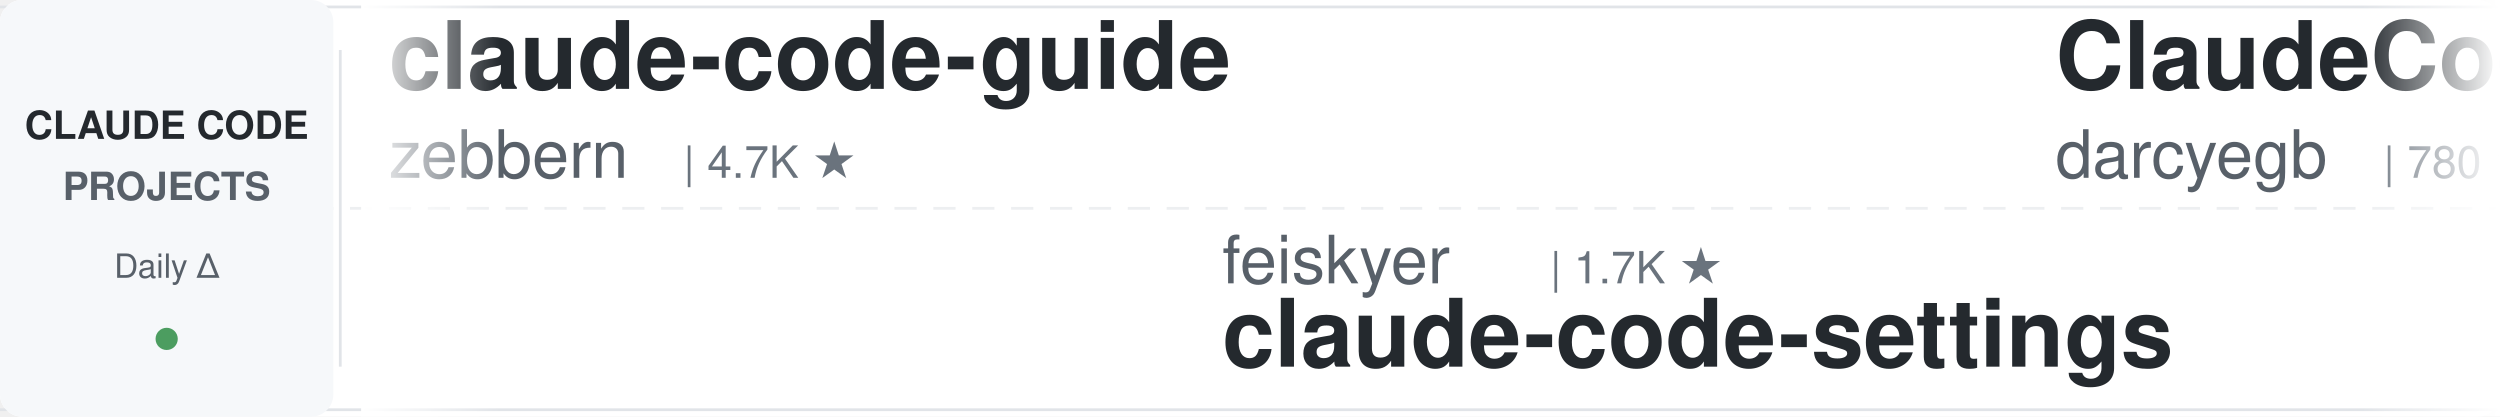
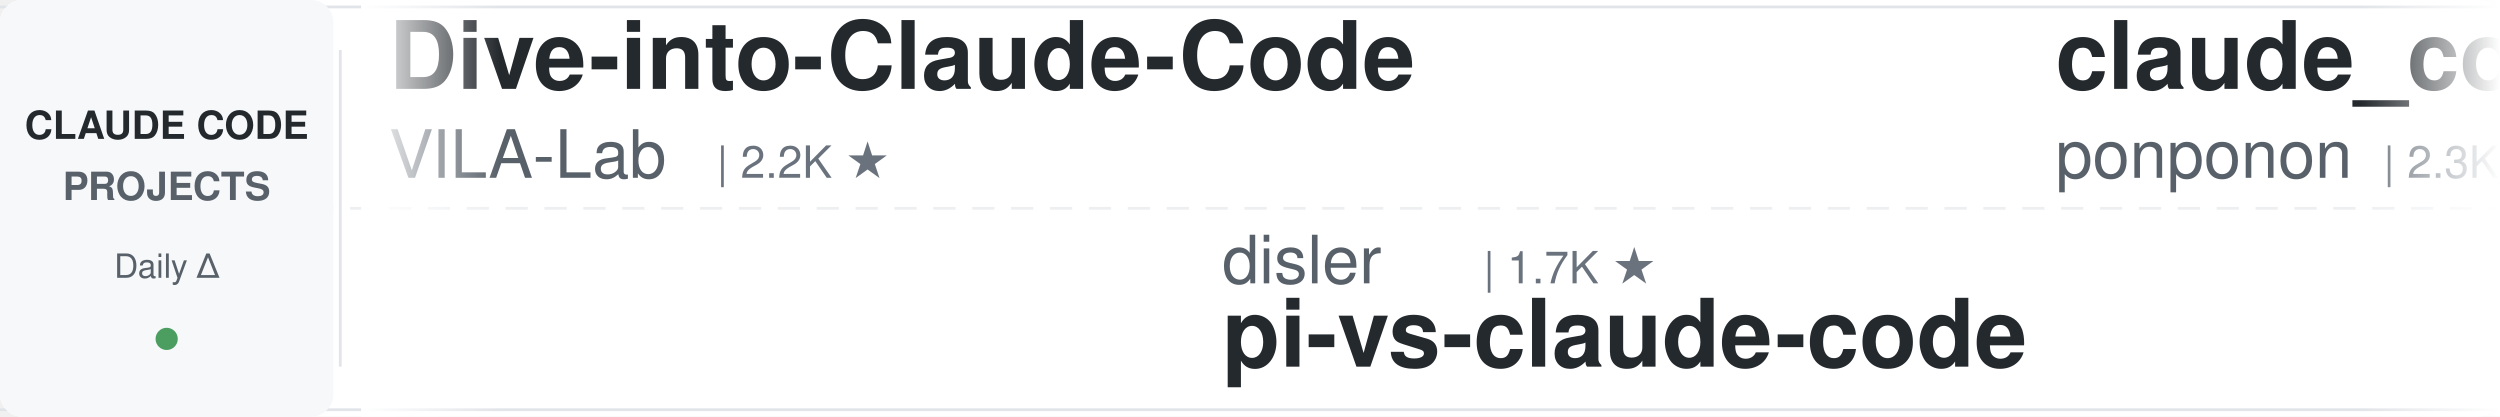
<svg xmlns="http://www.w3.org/2000/svg" width="900" height="150">
  <defs>
    <linearGradient id="leftFade" x1="0%" y1="0%" x2="100%" y2="0%">
      <stop offset="0%" style="stop-color:#ffffff;stop-opacity:1" />
      <stop offset="100%" style="stop-color:#ffffff;stop-opacity:0" />
    </linearGradient>
    <linearGradient id="rightFade" x1="0%" y1="0%" x2="100%" y2="0%">
      <stop offset="0%" style="stop-color:#ffffff;stop-opacity:0" />
      <stop offset="100%" style="stop-color:#ffffff;stop-opacity:1" />
    </linearGradient>
  </defs>
  <rect width="900" height="150" fill="#ffffff" rx="8" />
  <rect x="0" y="2" width="900" height="1" fill="#e1e4e8" />
  <rect x="0" y="147" width="900" height="1" fill="#e1e4e8" />
  <line x1="0" y1="75" x2="900" y2="75" stroke="#e1e4e8" stroke-width="1" stroke-dasharray="8 6" opacity="0.6" />
  <rect x="0" y="0" width="120" height="150" fill="#f6f8fa" rx="8" />
  <text x="60" y="50" font-family="-apple-system, BlinkMacSystemFont, 'Segoe UI', Helvetica, Arial, sans-serif" font-size="14" font-weight="600" fill="#24292e" text-anchor="middle">CLAUDE CODE</text>
  <text x="60" y="72" font-family="-apple-system, BlinkMacSystemFont, 'Segoe UI', Helvetica, Arial, sans-serif" font-size="14" font-weight="600" fill="#586069" text-anchor="middle">PROJECTS</text>
  <text x="60" y="100" font-family="-apple-system, BlinkMacSystemFont, 'Segoe UI', Helvetica, Arial, sans-serif" font-size="12" font-weight="500" fill="#586069" text-anchor="middle">Daily Δ</text>
  <circle cx="60" cy="122" r="4" fill="#22863a" opacity="0.8" />
  <rect x="122" y="18" width="1" height="114" fill="#e1e4e8" />
  <clipPath id="tickerClip">
    <rect x="130" y="0" width="770" height="150" />
  </clipPath>
  <g clip-path="url(#tickerClip)">
    <g id="tickerItems">
      <animateTransform attributeName="transform" attributeType="XML" type="translate" from="0 0" to="-3000 0" dur="54s" repeatCount="indefinite" />
      <g transform="translate(0, 0)">
-         <text x="140" y="32" font-family="-apple-system, BlinkMacSystemFont, 'Segoe UI', Helvetica, Arial, sans-serif" font-size="34" font-weight="600" fill="#24292e">claude-code-guide</text>
-         <text x="140" y="64" font-family="-apple-system, BlinkMacSystemFont, 'Segoe UI', Helvetica, Arial, sans-serif" font-size="24" font-weight="400" fill="#586069">zebbern</text>
-         <text x="246" y="64" font-family="-apple-system, BlinkMacSystemFont, 'Segoe UI', Helvetica, Arial, sans-serif" font-size="16" font-weight="500" fill="#6a737d">| 4.7K ★</text>
+         <text x="140" y="32" font-family="-apple-system, BlinkMacSystemFont, 'Segoe UI', Helvetica, Arial, sans-serif" font-size="34" font-weight="600" fill="#24292e">Dive-into-Claude-Code</text>
+         <text x="140" y="64" font-family="-apple-system, BlinkMacSystemFont, 'Segoe UI', Helvetica, Arial, sans-serif" font-size="24" font-weight="400" fill="#586069">VILA-Lab</text>
+         <text x="258" y="64" font-family="-apple-system, BlinkMacSystemFont, 'Segoe UI', Helvetica, Arial, sans-serif" font-size="16" font-weight="500" fill="#6a737d">| 2.2K ★</text>
      </g>
      <g transform="translate(300, 0)">
-         <text x="140" y="102" font-family="-apple-system, BlinkMacSystemFont, 'Segoe UI', Helvetica, Arial, sans-serif" font-size="24" font-weight="400" fill="#586069">feiskyer</text>
-         <text x="258" y="102" font-family="-apple-system, BlinkMacSystemFont, 'Segoe UI', Helvetica, Arial, sans-serif" font-size="16" font-weight="500" fill="#6a737d">| 1.7K ★</text>
-         <text x="140" y="132" font-family="-apple-system, BlinkMacSystemFont, 'Segoe UI', Helvetica, Arial, sans-serif" font-size="34" font-weight="600" fill="#24292e">claude-code-settings</text>
+         <text x="140" y="102" font-family="-apple-system, BlinkMacSystemFont, 'Segoe UI', Helvetica, Arial, sans-serif" font-size="24" font-weight="400" fill="#586069">disler</text>
+         <text x="234" y="102" font-family="-apple-system, BlinkMacSystemFont, 'Segoe UI', Helvetica, Arial, sans-serif" font-size="16" font-weight="500" fill="#6a737d">| 1.7K ★</text>
+         <text x="140" y="132" font-family="-apple-system, BlinkMacSystemFont, 'Segoe UI', Helvetica, Arial, sans-serif" font-size="34" font-weight="600" fill="#24292e">pi-vs-claude-code</text>
      </g>
      <g transform="translate(600, 0)">
-         <text x="140" y="32" font-family="-apple-system, BlinkMacSystemFont, 'Segoe UI', Helvetica, Arial, sans-serif" font-size="34" font-weight="600" fill="#24292e">ClaudeCodeAgents</text>
-         <text x="140" y="64" font-family="-apple-system, BlinkMacSystemFont, 'Segoe UI', Helvetica, Arial, sans-serif" font-size="24" font-weight="400" fill="#586069">darcyegb</text>
-         <text x="258" y="64" font-family="-apple-system, BlinkMacSystemFont, 'Segoe UI', Helvetica, Arial, sans-serif" font-size="16" font-weight="500" fill="#6a737d">| 780 ★</text>
+         <text x="140" y="32" font-family="-apple-system, BlinkMacSystemFont, 'Segoe UI', Helvetica, Arial, sans-serif" font-size="34" font-weight="600" fill="#24292e">claude_code_src</text>
+         <text x="140" y="64" font-family="-apple-system, BlinkMacSystemFont, 'Segoe UI', Helvetica, Arial, sans-serif" font-size="24" font-weight="400" fill="#586069">ponponon</text>
+         <text x="258" y="64" font-family="-apple-system, BlinkMacSystemFont, 'Segoe UI', Helvetica, Arial, sans-serif" font-size="16" font-weight="500" fill="#6a737d">| 2.3K ★</text>
      </g>
      <g transform="translate(900, 0)">
-         <text x="140" y="102" font-family="-apple-system, BlinkMacSystemFont, 'Segoe UI', Helvetica, Arial, sans-serif" font-size="24" font-weight="400" fill="#586069">Piebald-AI</text>
-         <text x="282" y="102" font-family="-apple-system, BlinkMacSystemFont, 'Segoe UI', Helvetica, Arial, sans-serif" font-size="16" font-weight="500" fill="#6a737d">| 13.0K ★</text>
-         <text x="140" y="132" font-family="-apple-system, BlinkMacSystemFont, 'Segoe UI', Helvetica, Arial, sans-serif" font-size="34" font-weight="600" fill="#24292e">claude-code-system-promp...</text>
-       </g>
-       <g transform="translate(1200, 0)">
-         <text x="140" y="32" font-family="-apple-system, BlinkMacSystemFont, 'Segoe UI', Helvetica, Arial, sans-serif" font-size="34" font-weight="600" fill="#24292e">claude-code-tudou</text>
-         <text x="140" y="64" font-family="-apple-system, BlinkMacSystemFont, 'Segoe UI', Helvetica, Arial, sans-serif" font-size="24" font-weight="400" fill="#586069">AICoderTudou</text>
-         <text x="306" y="64" font-family="-apple-system, BlinkMacSystemFont, 'Segoe UI', Helvetica, Arial, sans-serif" font-size="16" font-weight="500" fill="#6a737d">| 493 ★</text>
-       </g>
-       <g transform="translate(1500, 0)">
-         <text x="140" y="102" font-family="-apple-system, BlinkMacSystemFont, 'Segoe UI', Helvetica, Arial, sans-serif" font-size="24" font-weight="400" fill="#586069">ding113</text>
-         <text x="246" y="102" font-family="-apple-system, BlinkMacSystemFont, 'Segoe UI', Helvetica, Arial, sans-serif" font-size="16" font-weight="500" fill="#6a737d">| 3.4K ★</text>
-         <text x="140" y="132" font-family="-apple-system, BlinkMacSystemFont, 'Segoe UI', Helvetica, Arial, sans-serif" font-size="34" font-weight="600" fill="#24292e">claude-code-hub</text>
-       </g>
-       <g transform="translate(1800, 0)">
-         <text x="140" y="32" font-family="-apple-system, BlinkMacSystemFont, 'Segoe UI', Helvetica, Arial, sans-serif" font-size="34" font-weight="600" fill="#24292e">sc-claude-code-files</text>
-         <text x="140" y="64" font-family="-apple-system, BlinkMacSystemFont, 'Segoe UI', Helvetica, Arial, sans-serif" font-size="24" font-weight="400" fill="#586069">https-deeplearning-ai</text>
-         <text x="414" y="64" font-family="-apple-system, BlinkMacSystemFont, 'Segoe UI', Helvetica, Arial, sans-serif" font-size="16" font-weight="500" fill="#6a737d">| 558 ★</text>
-       </g>
-       <g transform="translate(2100, 0)">
-         <text x="140" y="102" font-family="-apple-system, BlinkMacSystemFont, 'Segoe UI', Helvetica, Arial, sans-serif" font-size="24" font-weight="400" fill="#586069">pedrohcgs</text>
-         <text x="270" y="102" font-family="-apple-system, BlinkMacSystemFont, 'Segoe UI', Helvetica, Arial, sans-serif" font-size="16" font-weight="500" fill="#6a737d">| 1.7K ★</text>
-         <text x="140" y="132" font-family="-apple-system, BlinkMacSystemFont, 'Segoe UI', Helvetica, Arial, sans-serif" font-size="34" font-weight="600" fill="#24292e">claude-code-my-workflow</text>
-       </g>
-       <g transform="translate(2400, 0)">
-         <text x="140" y="32" font-family="-apple-system, BlinkMacSystemFont, 'Segoe UI', Helvetica, Arial, sans-serif" font-size="34" font-weight="600" fill="#24292e">claude-code-prompts</text>
-         <text x="140" y="64" font-family="-apple-system, BlinkMacSystemFont, 'Segoe UI', Helvetica, Arial, sans-serif" font-size="24" font-weight="400" fill="#586069">repowise-dev</text>
-         <text x="306" y="64" font-family="-apple-system, BlinkMacSystemFont, 'Segoe UI', Helvetica, Arial, sans-serif" font-size="16" font-weight="500" fill="#6a737d">| 1.2K ★</text>
-       </g>
-       <g transform="translate(2700, 0)">
        <text x="140" y="102" font-family="-apple-system, BlinkMacSystemFont, 'Segoe UI', Helvetica, Arial, sans-serif" font-size="24" font-weight="400" fill="#586069">frankbria</text>
        <text x="270" y="102" font-family="-apple-system, BlinkMacSystemFont, 'Segoe UI', Helvetica, Arial, sans-serif" font-size="16" font-weight="500" fill="#6a737d">| 9.7K ★</text>
        <text x="140" y="132" font-family="-apple-system, BlinkMacSystemFont, 'Segoe UI', Helvetica, Arial, sans-serif" font-size="34" font-weight="600" fill="#24292e">ralph-claude-code</text>
      </g>
+       <g transform="translate(1200, 0)">
+         <text x="140" y="32" font-family="-apple-system, BlinkMacSystemFont, 'Segoe UI', Helvetica, Arial, sans-serif" font-size="34" font-weight="600" fill="#24292e">awesome-claude-code-suba...</text>
+         <text x="140" y="64" font-family="-apple-system, BlinkMacSystemFont, 'Segoe UI', Helvetica, Arial, sans-serif" font-size="24" font-weight="400" fill="#586069">VoltAgent</text>
+         <text x="270" y="64" font-family="-apple-system, BlinkMacSystemFont, 'Segoe UI', Helvetica, Arial, sans-serif" font-size="16" font-weight="500" fill="#6a737d">| 26.0K ★</text>
+       </g>
+       <g transform="translate(1500, 0)">
+         <text x="140" y="102" font-family="-apple-system, BlinkMacSystemFont, 'Segoe UI', Helvetica, Arial, sans-serif" font-size="24" font-weight="400" fill="#586069">alejandrobalderas</text>
+         <text x="366" y="102" font-family="-apple-system, BlinkMacSystemFont, 'Segoe UI', Helvetica, Arial, sans-serif" font-size="16" font-weight="500" fill="#6a737d">| 3.0K ★</text>
+         <text x="140" y="132" font-family="-apple-system, BlinkMacSystemFont, 'Segoe UI', Helvetica, Arial, sans-serif" font-size="34" font-weight="600" fill="#24292e">claude-code-from-source</text>
+       </g>
+       <g transform="translate(1800, 0)">
+         <text x="140" y="32" font-family="-apple-system, BlinkMacSystemFont, 'Segoe UI', Helvetica, Arial, sans-serif" font-size="34" font-weight="600" fill="#24292e">claude-code-system-promp...</text>
+         <text x="140" y="64" font-family="-apple-system, BlinkMacSystemFont, 'Segoe UI', Helvetica, Arial, sans-serif" font-size="24" font-weight="400" fill="#586069">Piebald-AI</text>
+         <text x="282" y="64" font-family="-apple-system, BlinkMacSystemFont, 'Segoe UI', Helvetica, Arial, sans-serif" font-size="16" font-weight="500" fill="#6a737d">| 13.0K ★</text>
+       </g>
+       <g transform="translate(2100, 0)">
+         <text x="140" y="102" font-family="-apple-system, BlinkMacSystemFont, 'Segoe UI', Helvetica, Arial, sans-serif" font-size="24" font-weight="400" fill="#586069">luyao618</text>
+         <text x="258" y="102" font-family="-apple-system, BlinkMacSystemFont, 'Segoe UI', Helvetica, Arial, sans-serif" font-size="16" font-weight="500" fill="#6a737d">| 1.7K ★</text>
+         <text x="140" y="132" font-family="-apple-system, BlinkMacSystemFont, 'Segoe UI', Helvetica, Arial, sans-serif" font-size="34" font-weight="600" fill="#24292e">Claude-Code-Source-Study</text>
+       </g>
+       <g transform="translate(2400, 0)">
+         <text x="140" y="32" font-family="-apple-system, BlinkMacSystemFont, 'Segoe UI', Helvetica, Arial, sans-serif" font-size="34" font-weight="600" fill="#24292e">ECC</text>
+         <text x="140" y="64" font-family="-apple-system, BlinkMacSystemFont, 'Segoe UI', Helvetica, Arial, sans-serif" font-size="24" font-weight="400" fill="#586069">affaan-m</text>
+         <text x="258" y="64" font-family="-apple-system, BlinkMacSystemFont, 'Segoe UI', Helvetica, Arial, sans-serif" font-size="16" font-weight="500" fill="#6a737d">| 286.7K ★</text>
+       </g>
+       <g transform="translate(2700, 0)">
+         <text x="140" y="102" font-family="-apple-system, BlinkMacSystemFont, 'Segoe UI', Helvetica, Arial, sans-serif" font-size="24" font-weight="400" fill="#586069">liuup</text>
+         <text x="222" y="102" font-family="-apple-system, BlinkMacSystemFont, 'Segoe UI', Helvetica, Arial, sans-serif" font-size="16" font-weight="500" fill="#6a737d">| 4.0K ★</text>
+         <text x="140" y="132" font-family="-apple-system, BlinkMacSystemFont, 'Segoe UI', Helvetica, Arial, sans-serif" font-size="34" font-weight="600" fill="#24292e">claude-code-analysis</text>
+       </g>
      <g transform="translate(3000, 0)">
-         <text x="140" y="32" font-family="-apple-system, BlinkMacSystemFont, 'Segoe UI', Helvetica, Arial, sans-serif" font-size="34" font-weight="600" fill="#24292e">claude-code-guide</text>
-         <text x="140" y="64" font-family="-apple-system, BlinkMacSystemFont, 'Segoe UI', Helvetica, Arial, sans-serif" font-size="24" font-weight="400" fill="#586069">zebbern</text>
-         <text x="246" y="64" font-family="-apple-system, BlinkMacSystemFont, 'Segoe UI', Helvetica, Arial, sans-serif" font-size="16" font-weight="500" fill="#6a737d">| 4.7K ★</text>
+         <text x="140" y="32" font-family="-apple-system, BlinkMacSystemFont, 'Segoe UI', Helvetica, Arial, sans-serif" font-size="34" font-weight="600" fill="#24292e">Dive-into-Claude-Code</text>
+         <text x="140" y="64" font-family="-apple-system, BlinkMacSystemFont, 'Segoe UI', Helvetica, Arial, sans-serif" font-size="24" font-weight="400" fill="#586069">VILA-Lab</text>
+         <text x="258" y="64" font-family="-apple-system, BlinkMacSystemFont, 'Segoe UI', Helvetica, Arial, sans-serif" font-size="16" font-weight="500" fill="#6a737d">| 2.2K ★</text>
      </g>
      <g transform="translate(3300, 0)">
-         <text x="140" y="102" font-family="-apple-system, BlinkMacSystemFont, 'Segoe UI', Helvetica, Arial, sans-serif" font-size="24" font-weight="400" fill="#586069">feiskyer</text>
-         <text x="258" y="102" font-family="-apple-system, BlinkMacSystemFont, 'Segoe UI', Helvetica, Arial, sans-serif" font-size="16" font-weight="500" fill="#6a737d">| 1.7K ★</text>
-         <text x="140" y="132" font-family="-apple-system, BlinkMacSystemFont, 'Segoe UI', Helvetica, Arial, sans-serif" font-size="34" font-weight="600" fill="#24292e">claude-code-settings</text>
+         <text x="140" y="102" font-family="-apple-system, BlinkMacSystemFont, 'Segoe UI', Helvetica, Arial, sans-serif" font-size="24" font-weight="400" fill="#586069">disler</text>
+         <text x="234" y="102" font-family="-apple-system, BlinkMacSystemFont, 'Segoe UI', Helvetica, Arial, sans-serif" font-size="16" font-weight="500" fill="#6a737d">| 1.7K ★</text>
+         <text x="140" y="132" font-family="-apple-system, BlinkMacSystemFont, 'Segoe UI', Helvetica, Arial, sans-serif" font-size="34" font-weight="600" fill="#24292e">pi-vs-claude-code</text>
      </g>
      <g transform="translate(3600, 0)">
-         <text x="140" y="32" font-family="-apple-system, BlinkMacSystemFont, 'Segoe UI', Helvetica, Arial, sans-serif" font-size="34" font-weight="600" fill="#24292e">ClaudeCodeAgents</text>
-         <text x="140" y="64" font-family="-apple-system, BlinkMacSystemFont, 'Segoe UI', Helvetica, Arial, sans-serif" font-size="24" font-weight="400" fill="#586069">darcyegb</text>
-         <text x="258" y="64" font-family="-apple-system, BlinkMacSystemFont, 'Segoe UI', Helvetica, Arial, sans-serif" font-size="16" font-weight="500" fill="#6a737d">| 780 ★</text>
+         <text x="140" y="32" font-family="-apple-system, BlinkMacSystemFont, 'Segoe UI', Helvetica, Arial, sans-serif" font-size="34" font-weight="600" fill="#24292e">claude_code_src</text>
+         <text x="140" y="64" font-family="-apple-system, BlinkMacSystemFont, 'Segoe UI', Helvetica, Arial, sans-serif" font-size="24" font-weight="400" fill="#586069">ponponon</text>
+         <text x="258" y="64" font-family="-apple-system, BlinkMacSystemFont, 'Segoe UI', Helvetica, Arial, sans-serif" font-size="16" font-weight="500" fill="#6a737d">| 2.3K ★</text>
      </g>
      <g transform="translate(3900, 0)">
-         <text x="140" y="102" font-family="-apple-system, BlinkMacSystemFont, 'Segoe UI', Helvetica, Arial, sans-serif" font-size="24" font-weight="400" fill="#586069">Piebald-AI</text>
-         <text x="282" y="102" font-family="-apple-system, BlinkMacSystemFont, 'Segoe UI', Helvetica, Arial, sans-serif" font-size="16" font-weight="500" fill="#6a737d">| 13.0K ★</text>
-         <text x="140" y="132" font-family="-apple-system, BlinkMacSystemFont, 'Segoe UI', Helvetica, Arial, sans-serif" font-size="34" font-weight="600" fill="#24292e">claude-code-system-promp...</text>
+         <text x="140" y="102" font-family="-apple-system, BlinkMacSystemFont, 'Segoe UI', Helvetica, Arial, sans-serif" font-size="24" font-weight="400" fill="#586069">frankbria</text>
+         <text x="270" y="102" font-family="-apple-system, BlinkMacSystemFont, 'Segoe UI', Helvetica, Arial, sans-serif" font-size="16" font-weight="500" fill="#6a737d">| 9.7K ★</text>
+         <text x="140" y="132" font-family="-apple-system, BlinkMacSystemFont, 'Segoe UI', Helvetica, Arial, sans-serif" font-size="34" font-weight="600" fill="#24292e">ralph-claude-code</text>
      </g>
    </g>
  </g>
  <rect x="130" y="0" width="50" height="150" fill="url(#leftFade)" />
  <rect x="850" y="0" width="50" height="150" fill="url(#rightFade)" />
</svg>
